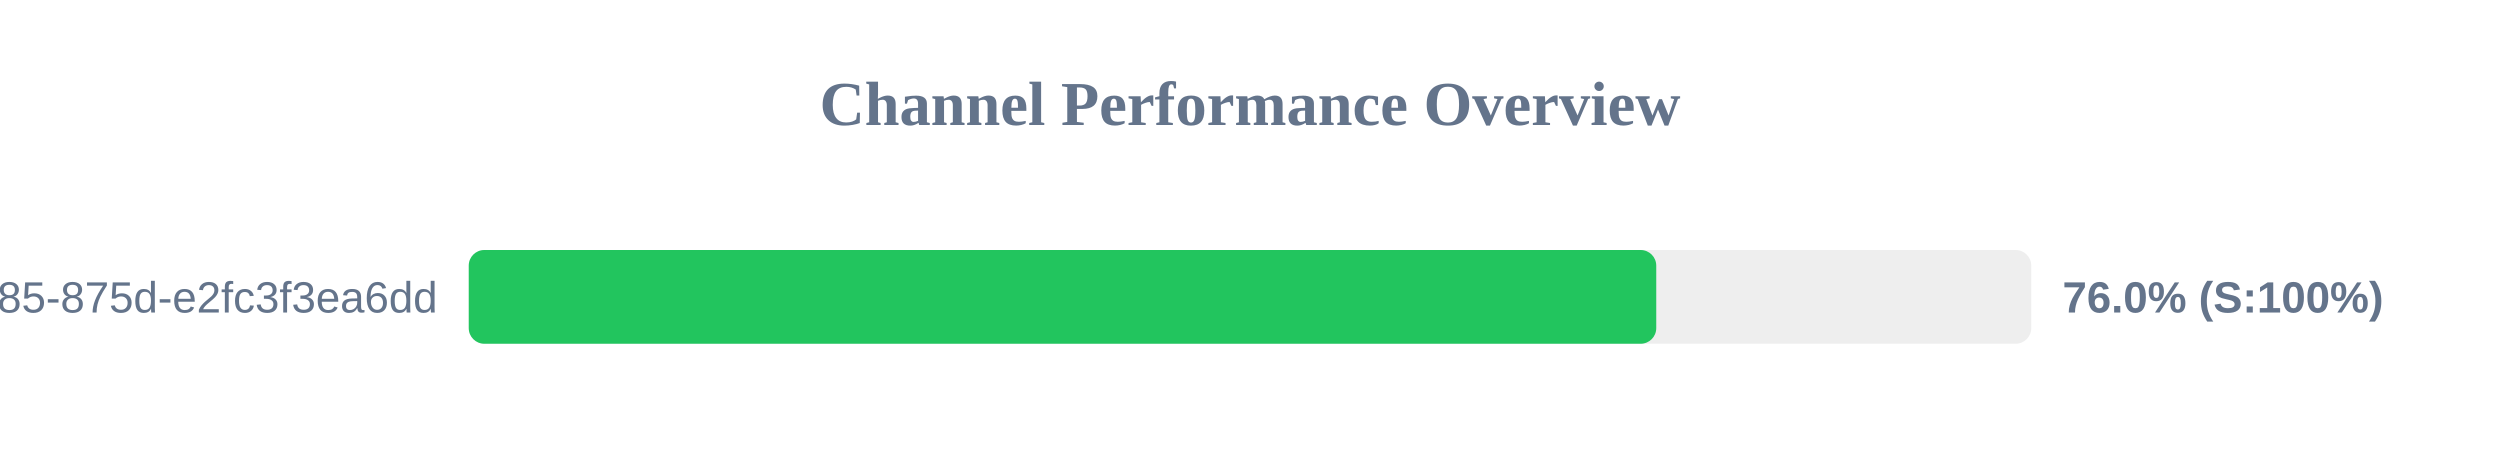
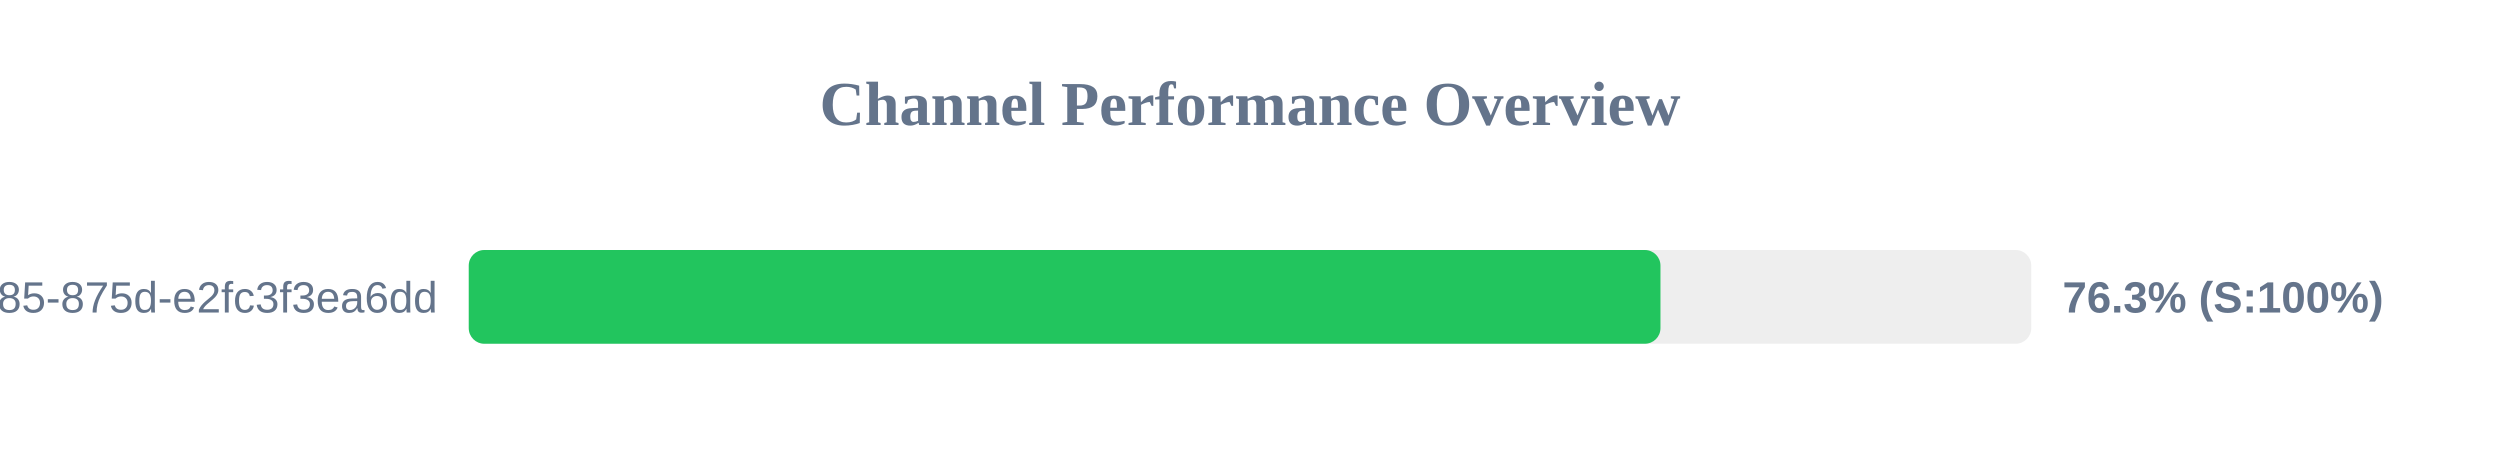
<svg xmlns="http://www.w3.org/2000/svg" width="800" height="150" version="1.1">
  <style>
        .row { font: 14px Arial; fill: #64748b; }
        .score { font: bold 14px Arial; fill: #64748b; }
    </style>
  <text x="400" y="40" text-anchor="middle" font-size="20px" font-weight="bold" fill="#64748b">Channel Performance Overview</text>
  <rect x="150" y="80" width="500" height="30" fill="#eee" rx="5" />
-   <rect x="150" y="80" width="380.0" height="30" fill="#22c55e" rx="5" />
+   <rect x="150" y="80" width="381.35" height="30" fill="#22c55e" rx="5" />
  <text x="140" y="100" text-anchor="end" class="row">?uuid=1045aedf-053c-4585-875d-e2fc3f3ea6dd</text>
-   <text x="660" y="100" text-anchor="start" class="score">76.0% (S:100%)</text>
+   <text x="660" y="100" text-anchor="start" class="score">76.3% (S:100%)</text>
</svg>
